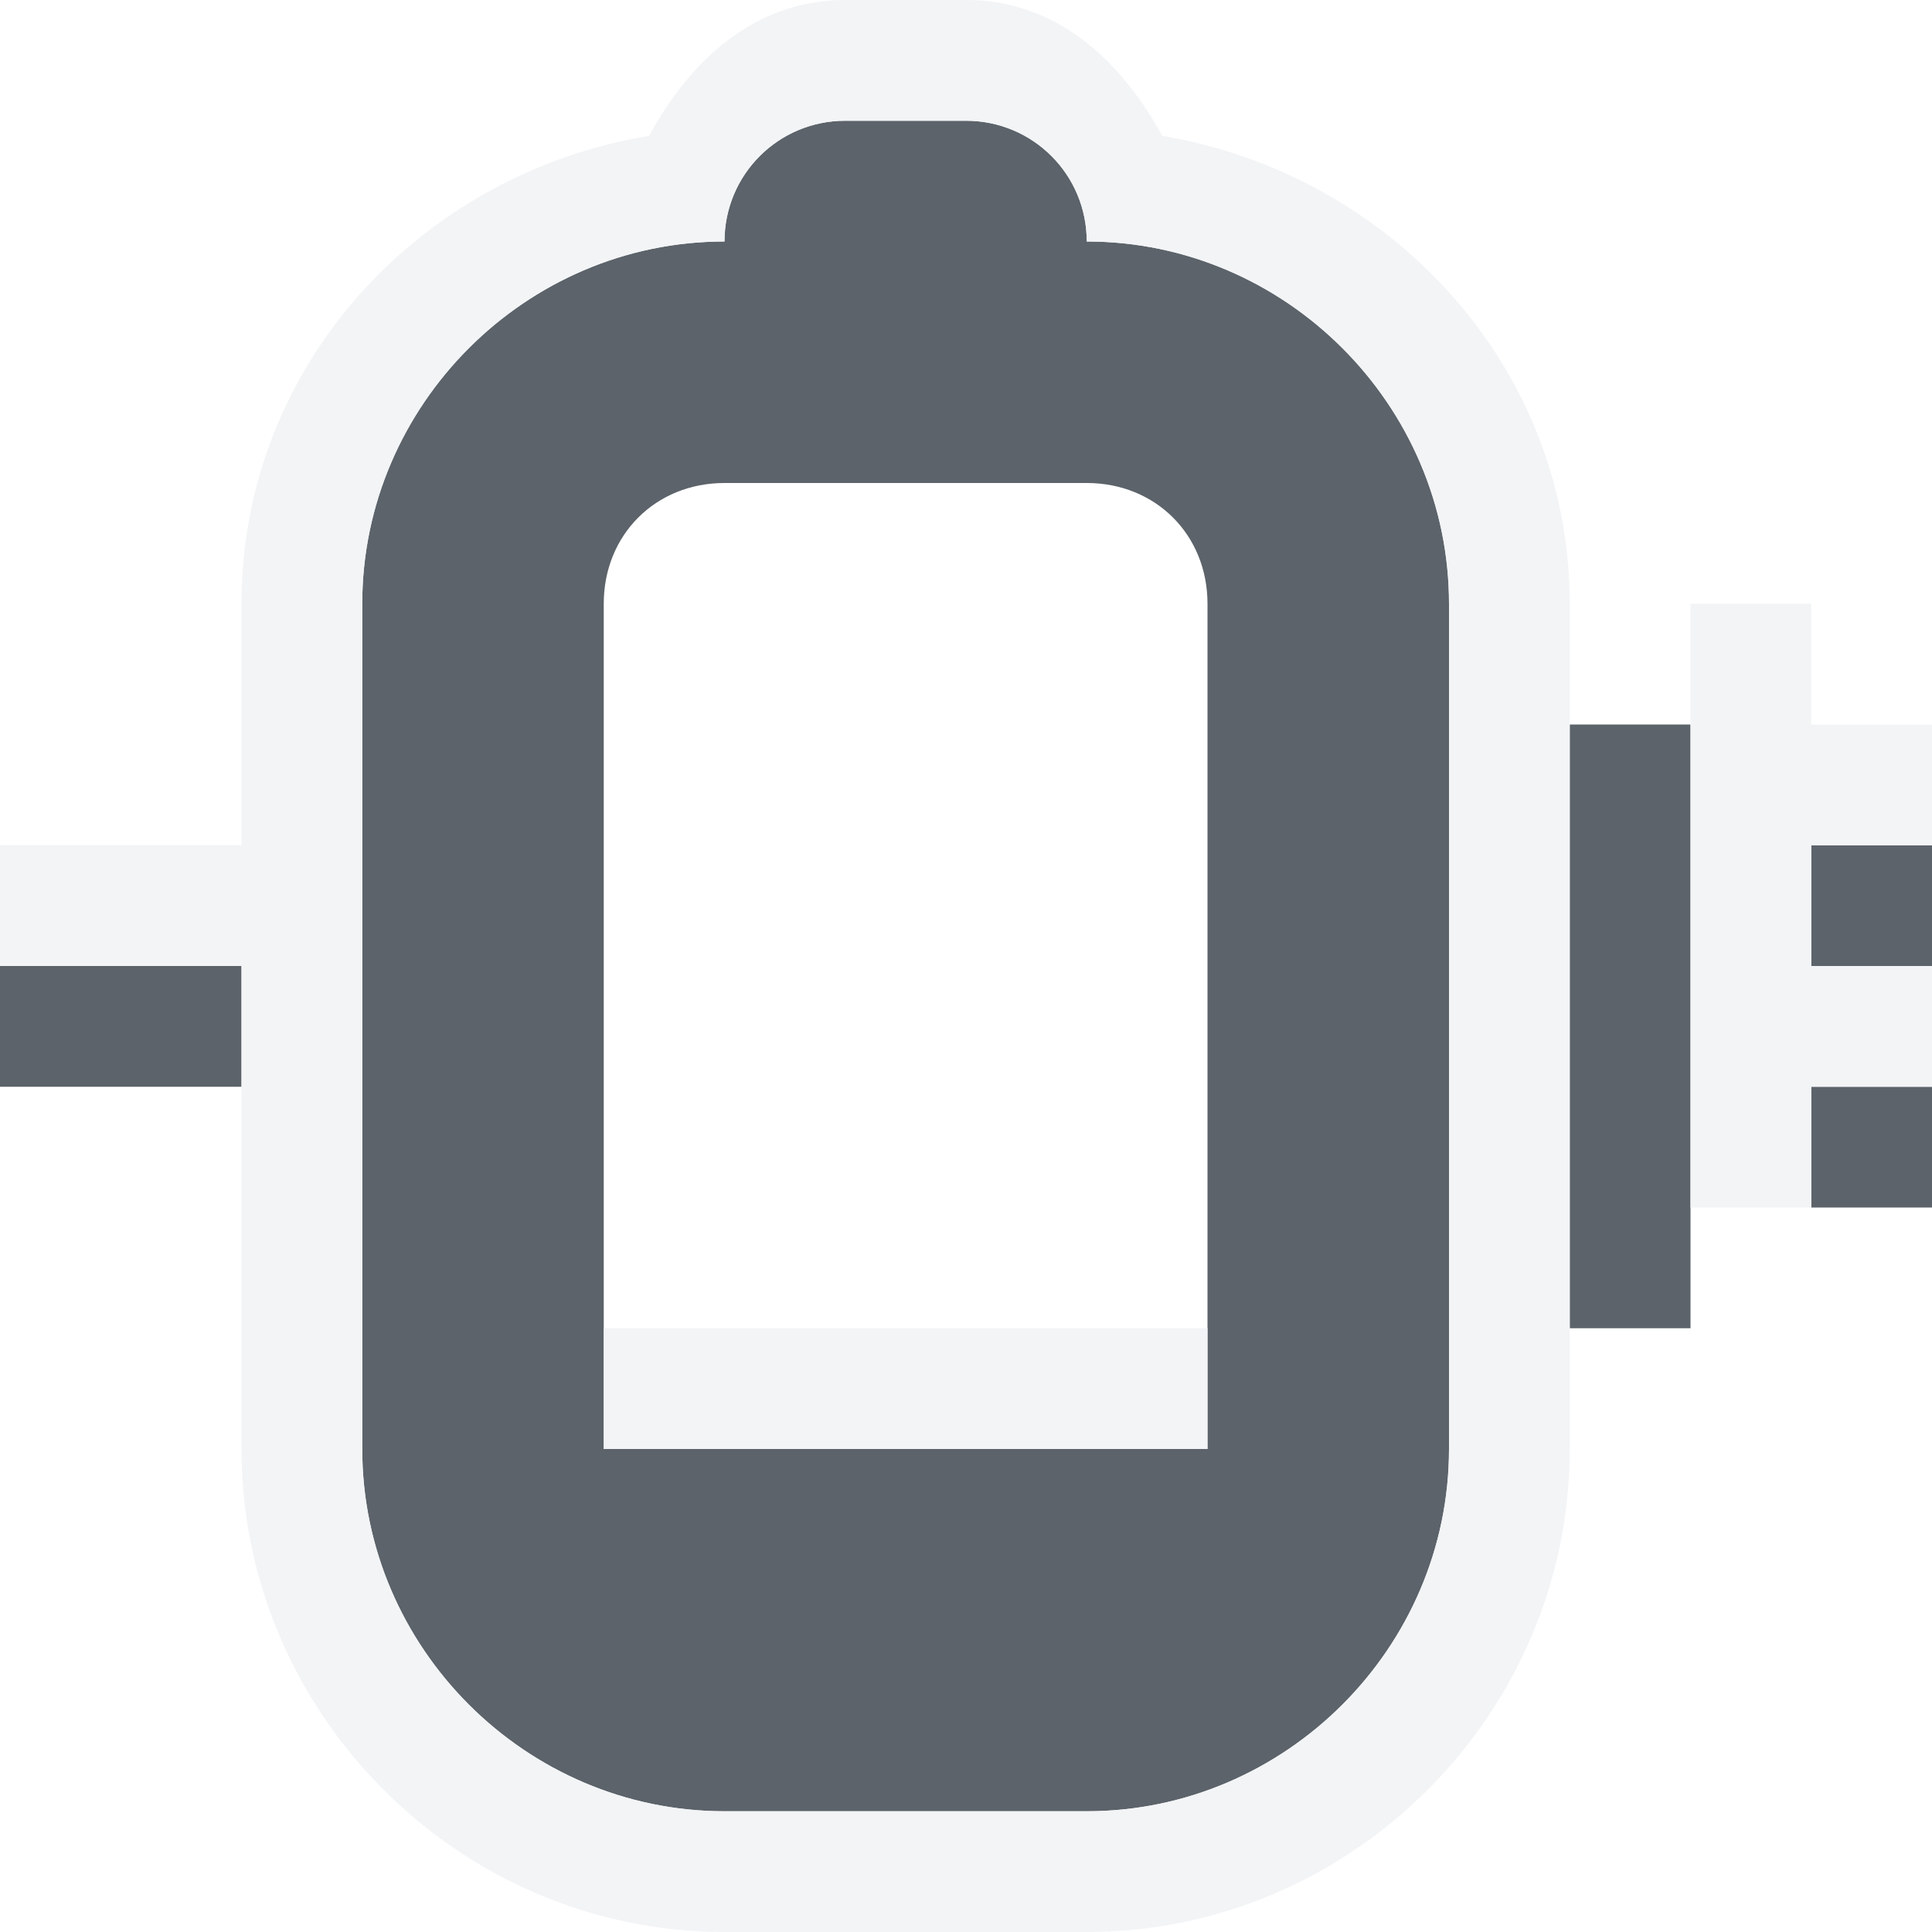
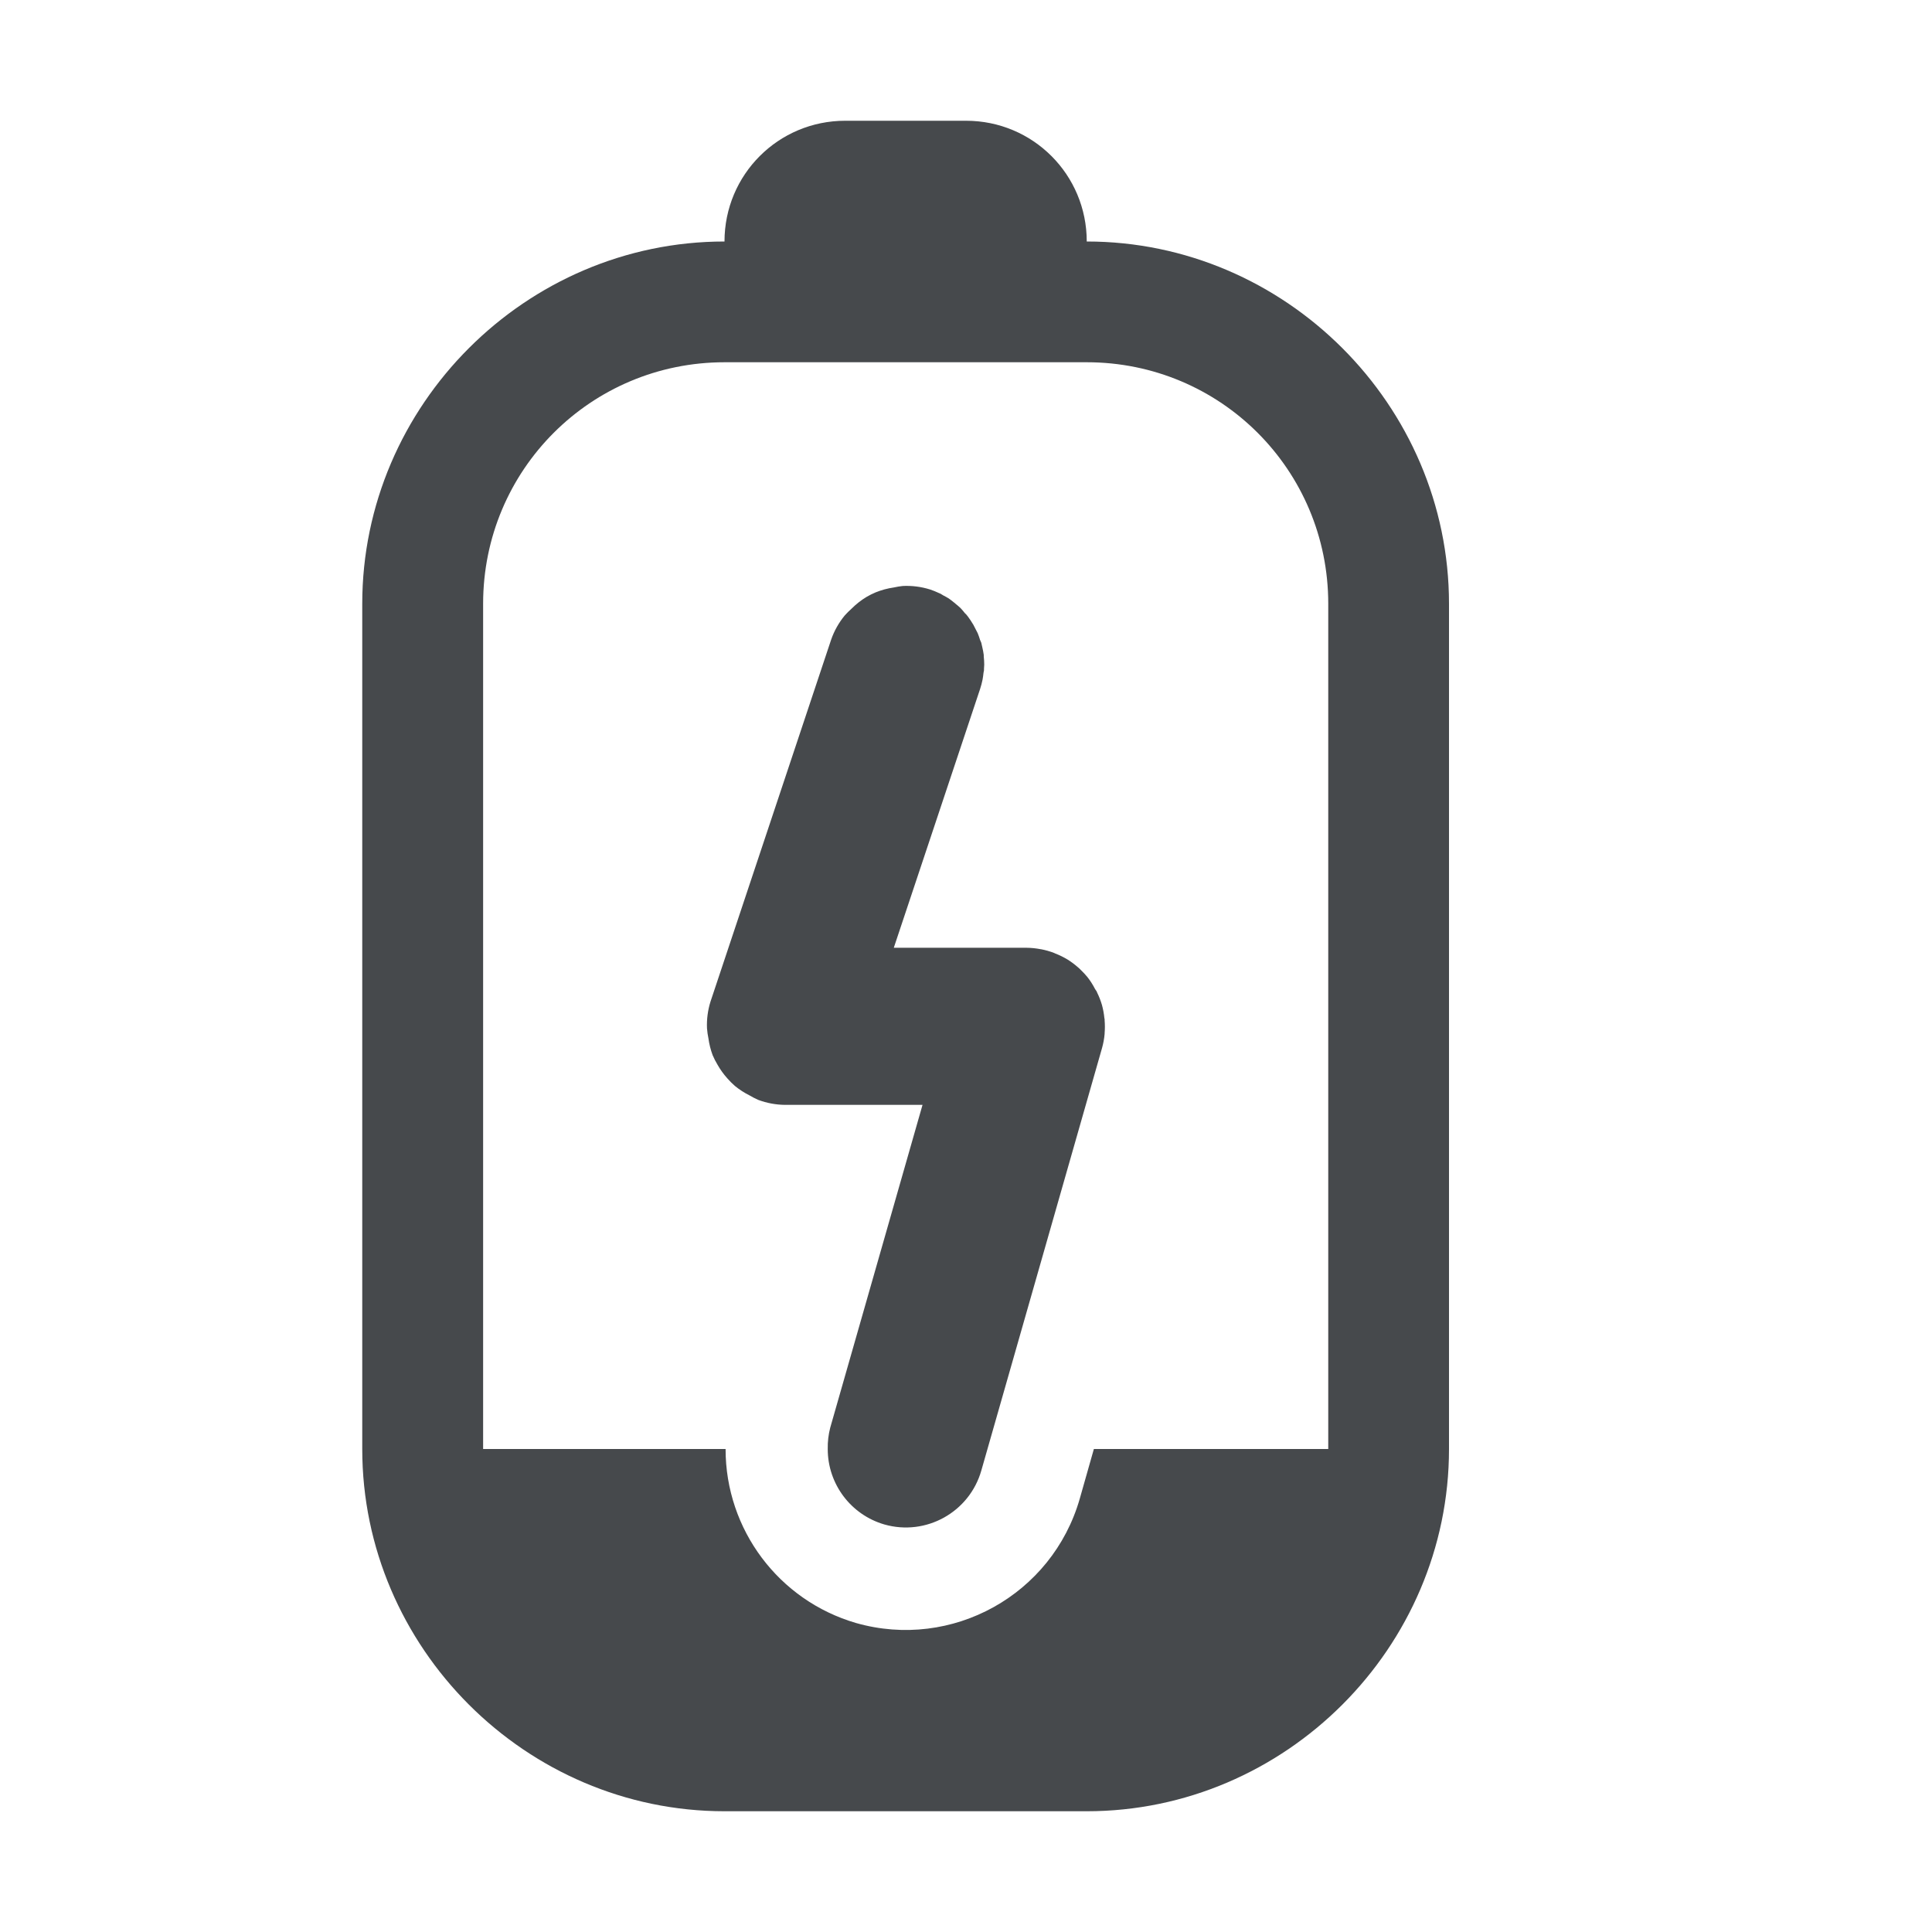
- <svg xmlns="http://www.w3.org/2000/svg" width="16" height="16" id="svg27665" version="1.1">
-   <defs id="defs27667" />
-   <g id="layer1" transform="translate(3316.417,-2100.719)">
-     <path style="color:#000000;fill:#27303a;fill-opacity:0.753;fill-rule:nonzero;stroke:none;stroke-width:1.2;marker:none;visibility:visible;display:inline;overflow:visible;enable-background:accumulate" d="M 7 1 C 6.446 1 6 1.446 6 2 C 4.355 2 3 3.355 3 5 L 3 12 C 3 13.645 4.355 15 6 15 L 9 15 C 10.645 15 12 13.645 12 12 L 12 5 C 12 3.355 10.645 2 9 2 C 9 1.446 8.554 1 8 1 L 7 1 z M 6 4 L 9 4 C 9.571 4 10 4.429 10 5 L 10 12 L 5 12 L 5 5 C 5 4.429 5.429 4 6 4 z M 13 6 L 13 11 L 14 11 L 14 10 L 14 9 L 14 8 L 14 7 L 14 6 L 13 6 z M 15 7 L 15 8 L 16 8 L 16 7 L 15 7 z M 0 8 L 0 9 L 2 9 L 2 8 L 0 8 z M 15 9 L 15 10 L 16 10 L 16 9 L 15 9 z " transform="translate(-3316.417,2100.719)" id="path3064" />
-     <path style="font-size:medium;font-style:normal;font-variant:normal;font-weight:normal;font-stretch:normal;text-indent:0;text-align:start;text-decoration:none;line-height:normal;letter-spacing:normal;word-spacing:normal;text-transform:none;direction:ltr;block-progression:tb;writing-mode:lr-tb;text-anchor:start;baseline-shift:baseline;color:#000000;fill:#f1f3f5;fill-opacity:0.903;fill-rule:nonzero;stroke:none;stroke-width:2;marker:none;visibility:visible;display:inline;overflow:visible;enable-background:accumulate;font-family:Sans;-inkscape-font-specification:Sans" d="m -3309.417,2100.719 c -0.751,0 -1.284,0.501 -1.625,1.125 -1.892,0.312 -3.375,1.9 -3.375,3.875 l 0,2 -2,0 0,1 2,0 0,4 c 0,2.194 1.806,4 4,4 l 3,0 c 2.194,0 4,-1.806 4,-4 l 0,-7 c 0,-1.97 -1.489,-3.558 -3.375,-3.875 -0.342,-0.624 -0.874,-1.125 -1.625,-1.125 z m 0,1 1,0 c 0.554,0 1,0.446 1,1 1.645,0 3,1.355 3,3 l 0,7 c 0,1.645 -1.355,3 -3,3 l -3,0 c -1.645,0 -3,-1.355 -3,-3 l 0,-7 c 0,-1.645 1.355,-3 3,-3 0,-0.554 0.446,-1 1,-1 z m 7,4 0,1 0,1 0,1 0,1 0,1 1,0 0,-1 1,0 0,-1 -1,0 0,-1 1,0 0,-1 -1,0 0,-1 z m -9,6 0,1 5,0 0,-1 z" id="path3077" />
-   </g>
+ <svg xmlns="http://www.w3.org/2000/svg" width="16" height="16" version="1.1">
+   <defs id="e">
+     <style id="current-color-scheme" type="text/css">.ColorScheme-Text {color:#090d11;}
+ 			.ColorScheme-Background{color:#ffffff;}</style>
+     <style type="text/css">.ColorScheme-Text {color:#090d11;}
+ 			.ColorScheme-Background{color:#ffffff;}</style>
+   </defs>
+   <path class="ColorScheme-Background" d="m7 0c-0.751 0-1.284 0.501-1.625 1.125-1.892 0.312-3.375 1.9-3.375 3.875v7c0 2.194 1.806 4 4 4h3c2.194 0 4-1.806 4-4v-7c0-1.97-1.489-3.558-3.375-3.875-0.342-0.624-0.874-1.125-1.625-1.125h-1zm0 1h1c0.554 0 1 0.446 1 1 1.645 0 3 1.355 3 3v7c0 1.645-1.355 3-3 3h-3c-1.645 0-3-1.355-3-3v-7c0-1.645 1.355-3 3-3 0-0.554 0.446-1 1-1zm0.646 3.006a1.5 1.5 0 0 0-1.57 1.02l-1 3a1.5 1.5 0 0 0 1.424 1.975h0.012l-0.285 1h-2.227v1h2.008a1.5 1.5 0 0 0 1.08 1.441 1.5 1.5 0 0 0 1.853-1.029l0.117-0.412h1.941v-1h-1.654l0.596-2.088a1.5 1.5 0 0 0-1.367-1.889l0.35-1.049a1.5 1.5 0 0 0-0.949-1.898 1.5 1.5 0 0 0-0.328-0.07zm-0.143 0.844a0.65 0.65 0 0 1 0.201 0.033 0.65 0.65 0 0 1 0.412 0.822l-0.715 2.144h1.098a0.65 0.65 0 0 1 0.625 0.828l-0.664 2.322-0.285 1-0.051 0.178a0.65 0.65 0 0 1-0.803 0.447 0.65 0.65 0 0 1-0.469-0.625 0.65 0.65 0 0 1 0.021-0.178l0.234-0.822 0.529-1.85h-1.139a0.65 0.65 0 0 1-0.617-0.855l1-3a0.65 0.65 0 0 1 0.621-0.445z" style="fill-opacity:.5;fill:currentColor" />
+   <path class="ColorScheme-Text" d="m7 1c-0.554 0-1 0.446-1 1-1.645 0-3 1.355-3 3v7c0 1.645 1.355 3 3 3h3c1.645 0 3-1.355 3-3v-7c0-1.645-1.355-3-3-3 0-0.554-0.446-1-1-1h-1zm-1 2h3c1.108 0 2 0.892 2 2v7h-1.941l-0.117 0.412a1.5 1.5 0 0 1-1.853 1.029 1.5 1.5 0 0 1-1.08-1.441h-2.008v-7c0-1.108 0.892-2 2-2zm1.475 1.853a0.65 0.65 0 0 0-0.072 0.012 0.65 0.65 0 0 0-0.152 0.041 0.65 0.65 0 0 0-0.074 0.037 0.65 0.65 0 0 0-0.125 0.098 0.65 0.65 0 0 0-0.057 0.057 0.65 0.65 0 0 0-0.111 0.197l-1 3a0.65 0.65 0 0 0-0.029 0.221 0.65 0.65 0 0 0 0.012 0.084 0.65 0.65 0 0 0 0.035 0.139 0.65 0.65 0 0 0 0.041 0.08 0.65 0.65 0 0 0 0.08 0.111 0.65 0.65 0 0 0 0.064 0.064 0.65 0.65 0 0 0 0.121 0.078 0.65 0.65 0 0 0 0.072 0.037 0.65 0.65 0 0 0 0.221 0.041h1.139l-0.764 2.672a0.65 0.65 0 0 0-0.021 0.178 0.65 0.65 0 0 0 0.469 0.625 0.65 0.65 0 0 0 0.803-0.447l1-3.5a0.65 0.65 0 0 0 0.021-0.115 0.65 0.65 0 0 0 0-0.002 0.65 0.65 0 0 0 0-0.004 0.65 0.65 0 0 0 0-0.107 0.65 0.65 0 0 0 0-0.01 0.65 0.65 0 0 0-0.002-0.008 0.65 0.65 0 0 0-0.02-0.109 0.65 0.65 0 0 0-0.041-0.105 0.65 0.65 0 0 0-0.002-0.006 0.65 0.65 0 0 0-0.014-0.021 0.65 0.65 0 0 0-0.033-0.057 0.65 0.65 0 0 0-0.031-0.043 0.65 0.65 0 0 0-0.051-0.055 0.65 0.65 0 0 0-0.016-0.016 0.65 0.65 0 0 0-0.014-0.012 0.65 0.65 0 0 0-0.082-0.061 0.65 0.65 0 0 0-0.104-0.051 0.65 0.65 0 0 0-0.004-0.002 0.65 0.65 0 0 0-0.004-0.002 0.65 0.65 0 0 0-0.109-0.031 0.65 0.65 0 0 0-0.002 0 0.65 0.65 0 0 0-0.119-0.012h-1.098l0.715-2.144a0.65 0.65 0 0 0 0.02-0.076 0.65 0.65 0 0 0 0.008-0.057 0.65 0.65 0 0 0 0.004-0.021 0.65 0.65 0 0 0 0-0.012 0.65 0.65 0 0 0 0.002-0.035 0.65 0.65 0 0 0-0.004-0.068 0.65 0.65 0 0 0 0-0.006 0.65 0.65 0 0 0 0-0.006 0.65 0.65 0 0 0-0.012-0.064 0.65 0.65 0 0 0-0.008-0.035 0.65 0.65 0 0 0-0.002-0.006 0.65 0.65 0 0 0-0.008-0.018 0.65 0.65 0 0 0-0.02-0.057 0.65 0.65 0 0 0-0.018-0.035 0.65 0.65 0 0 0-0.018-0.035 0.65 0.65 0 0 0-0.004-0.006 0.65 0.65 0 0 0-0.039-0.059 0.65 0.65 0 0 0-0.014-0.018 0.65 0.65 0 0 0-0.014-0.014 0.65 0.65 0 0 0-0.035-0.041 0.65 0.65 0 0 0-0.043-0.037 0.65 0.65 0 0 0-0.004-0.004 0.65 0.65 0 0 0-0.008-0.006 0.65 0.65 0 0 0-0.043-0.033 0.65 0.65 0 0 0-0.045-0.025 0.65 0.65 0 0 0-0.023-0.014 0.65 0.65 0 0 0-0.014-0.006 0.65 0.65 0 0 0-0.072-0.029 0.65 0.65 0 0 0-0.23-0.029z" style="fill-opacity:.75;fill:currentColor" />
</svg>
